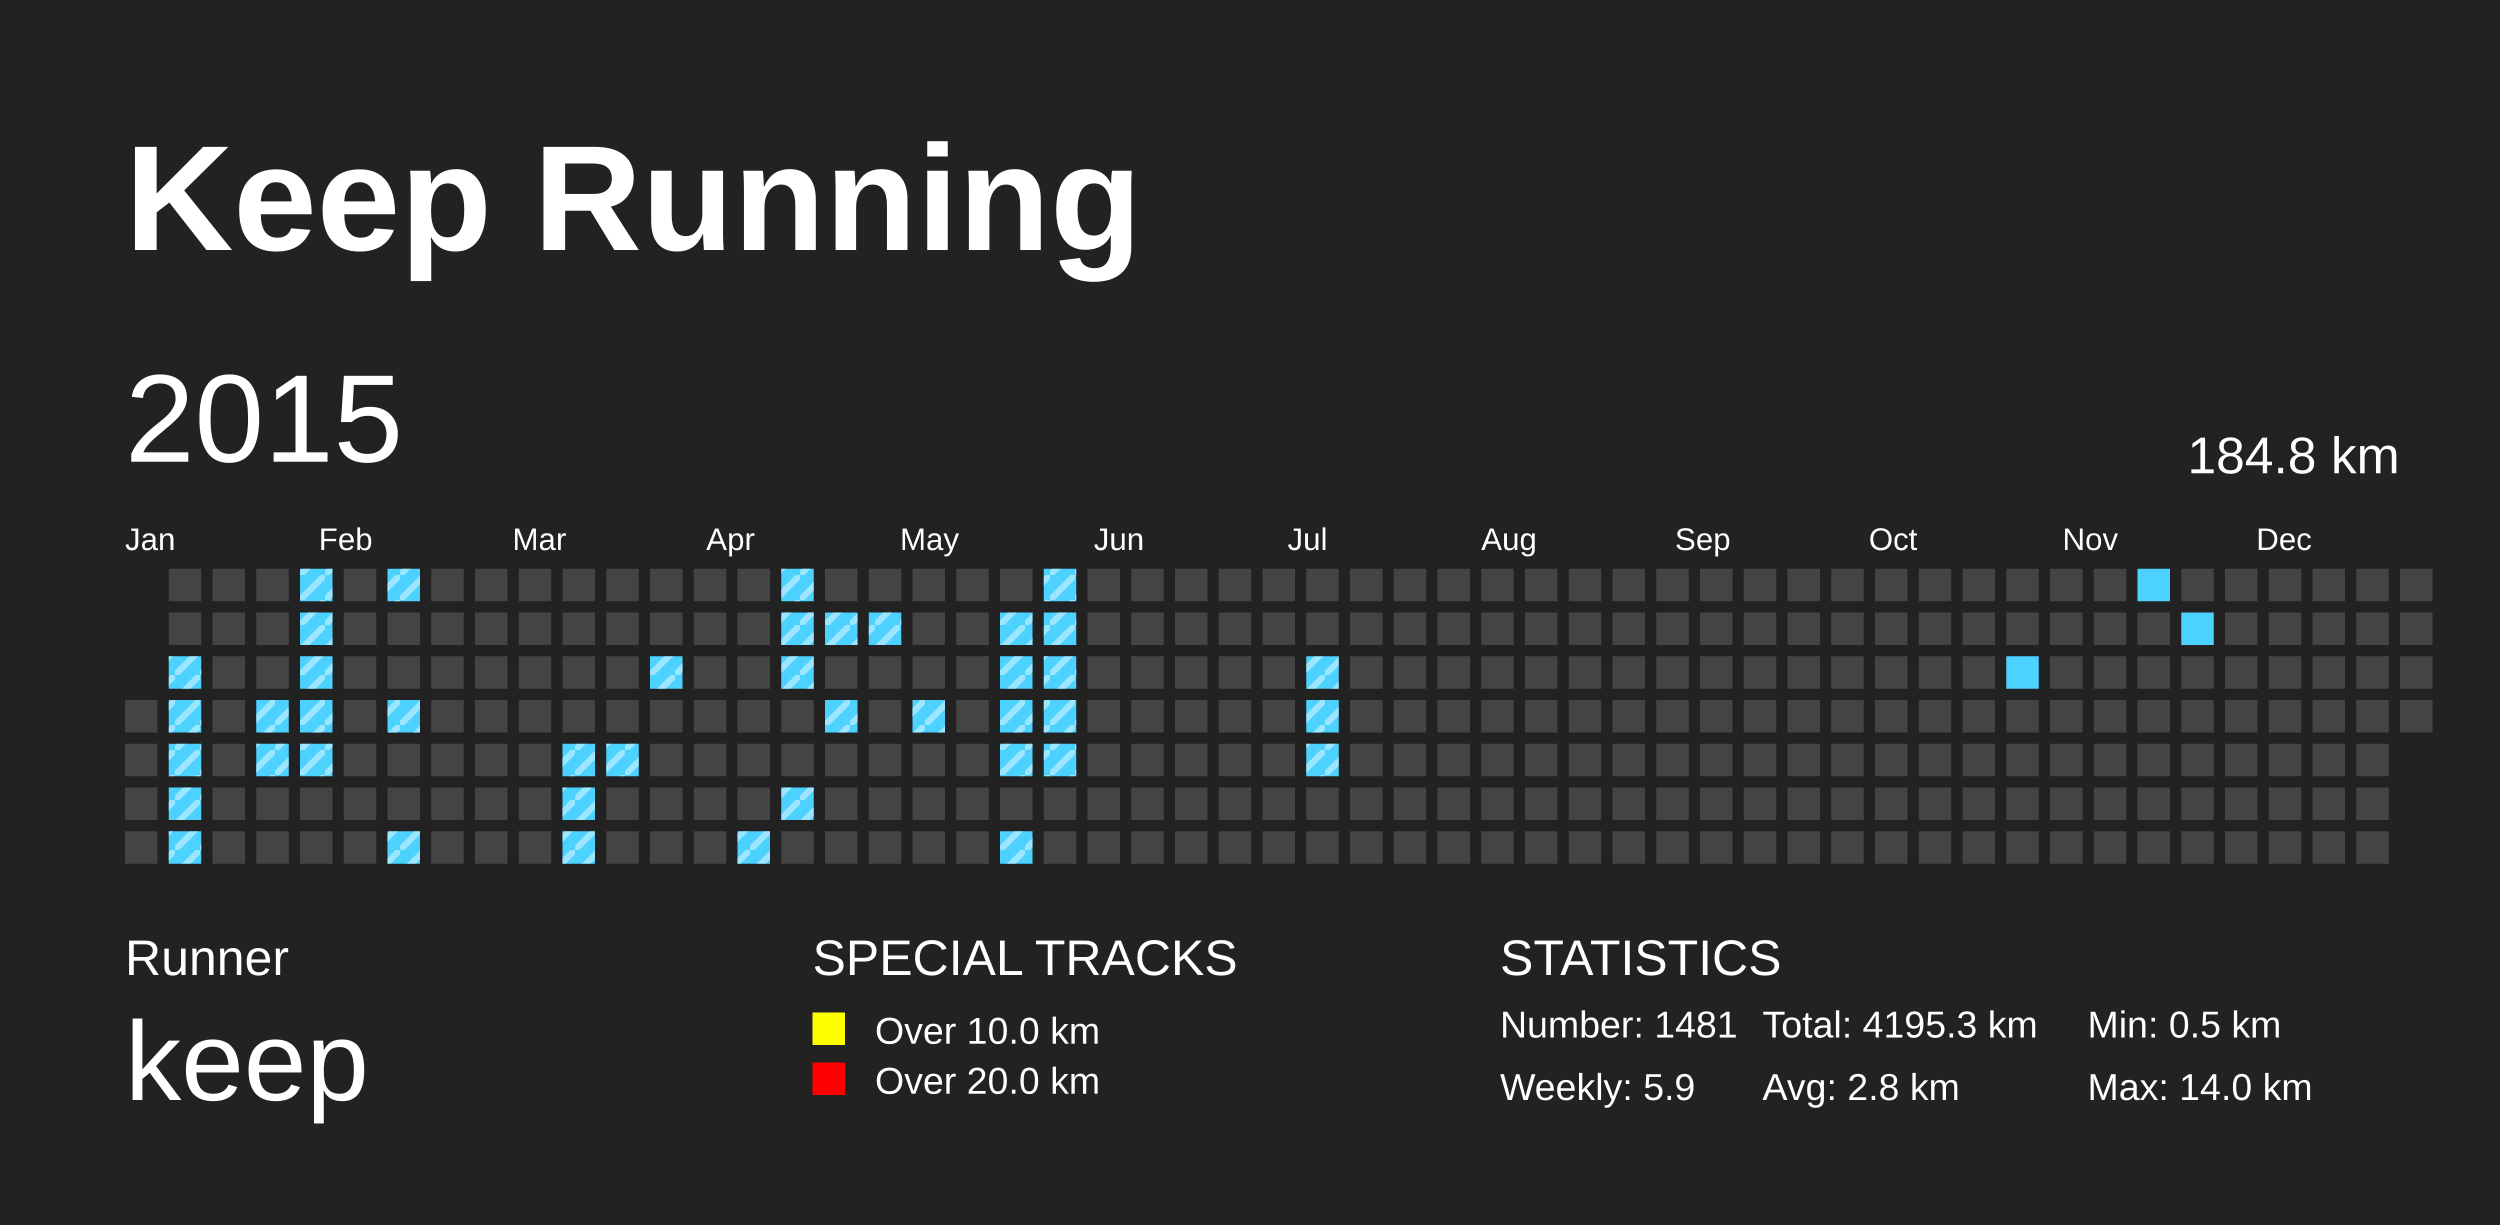
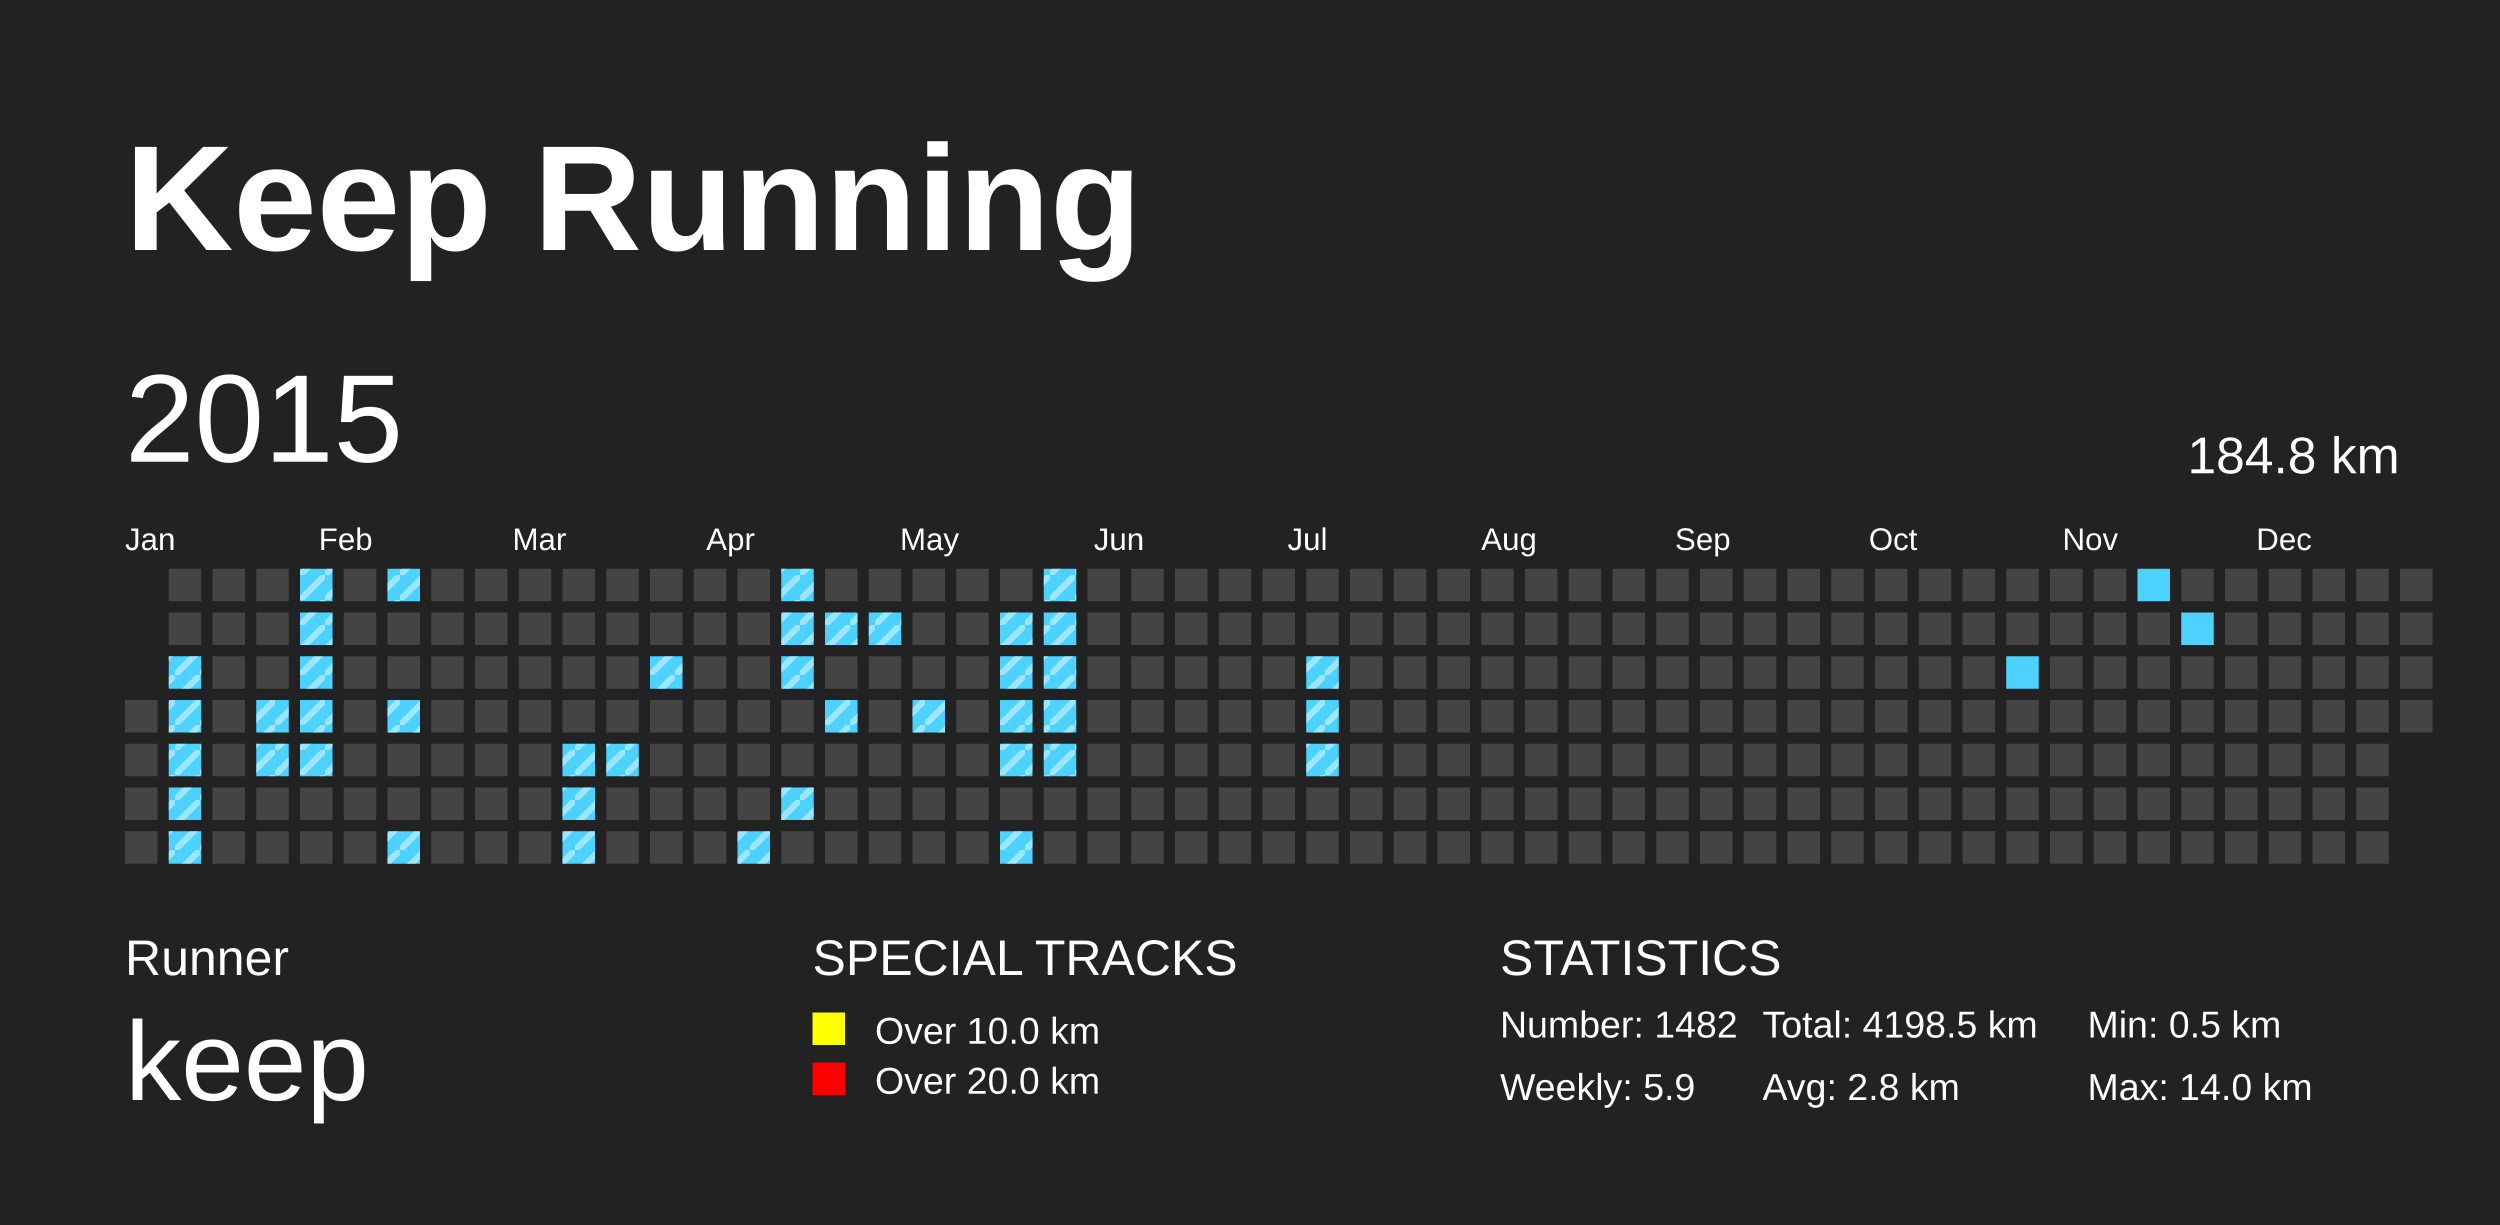
<svg xmlns="http://www.w3.org/2000/svg" baseProfile="full" height="98mm" version="1.1" viewBox="0,0,200,98" width="200mm">
  <defs>
    <pattern height="2" id="indoor-stripe" patternUnits="userSpaceOnUse" width="2">
      <line stroke="white" stroke-opacity="0.45" stroke-width="0.5" x1="0" x2="2" y1="2" y2="0" />
    </pattern>
  </defs>
  <rect fill="#222222" height="98" width="200" x="0" y="0" />
  <text fill="#FFFFFF" style="font-size:12px; font-family:Arial; font-weight:bold;" x="10" y="20">Keep Running</text>
  <text fill="#FFFFFF" style="font-size:4px; font-family:Arial" x="10" y="78">Runner</text>
  <text fill="#FFFFFF" style="font-size:9px; font-family:Arial" x="10" y="88">keep</text>
  <text fill="#FFFFFF" style="font-size:4px; font-family:Arial" x="65" y="78">SPECIAL TRACKS</text>
  <rect fill="yellow" height="2.6" width="2.6" x="65" y="81" />
  <text fill="#FFFFFF" style="font-size:3px; font-family:Arial" x="70" y="83.5">Over 10.0 km</text>
  <rect fill="red" height="2.6" width="2.6" x="65" y="85" />
  <text fill="#FFFFFF" style="font-size:3px; font-family:Arial" x="70" y="87.5">Over 20.0 km</text>
  <text fill="#FFFFFF" style="font-size:4px; font-family:Arial" x="120" y="78">STATISTICS</text>
-   <text fill="#FFFFFF" style="font-size:3px; font-family:Arial" x="120" y="83">Number: 1481</text>
+   <text fill="#FFFFFF" style="font-size:3px; font-family:Arial" x="120" y="83">Number: 1482</text>
  <text fill="#FFFFFF" style="font-size:3px; font-family:Arial" x="120" y="88">Weekly: 5.9</text>
-   <text fill="#FFFFFF" style="font-size:3px; font-family:Arial" x="141" y="83">Total: 4195.3 km</text>
+   <text fill="#FFFFFF" style="font-size:3px; font-family:Arial" x="141" y="83">Total: 4198.5 km</text>
  <text fill="#FFFFFF" style="font-size:3px; font-family:Arial" x="141" y="88">Avg: 2.8 km</text>
  <text fill="#FFFFFF" style="font-size:3px; font-family:Arial" x="167" y="83">Min: 0.5 km</text>
  <text fill="#FFFFFF" style="font-size:3px; font-family:Arial" x="167" y="88">Max: 14.0 km</text>
  <text dominant-baseline="hanging" fill="#FFFFFF" style="font-size:10.0px; font-family:Arial;" x="10" y="30">2015</text>
  <text dominant-baseline="hanging" fill="#FFFFFF" style="font-size:4.125px; font-family:Arial;" x="175" y="35">184.8 km</text>
  <text fill="#FFFFFF" style="font-size:2.5px; font-family:Arial" x="10.0" y="44">Jan</text>
  <text fill="#FFFFFF" style="font-size:2.5px; font-family:Arial" x="25.5" y="44">Feb</text>
  <text fill="#FFFFFF" style="font-size:2.5px; font-family:Arial" x="41.0" y="44">Mar</text>
  <text fill="#FFFFFF" style="font-size:2.5px; font-family:Arial" x="56.5" y="44">Apr</text>
  <text fill="#FFFFFF" style="font-size:2.5px; font-family:Arial" x="72.0" y="44">May</text>
  <text fill="#FFFFFF" style="font-size:2.5px; font-family:Arial" x="87.5" y="44">Jun</text>
  <text fill="#FFFFFF" style="font-size:2.5px; font-family:Arial" x="103.0" y="44">Jul</text>
  <text fill="#FFFFFF" style="font-size:2.5px; font-family:Arial" x="118.5" y="44">Aug</text>
  <text fill="#FFFFFF" style="font-size:2.5px; font-family:Arial" x="134.0" y="44">Sep</text>
  <text fill="#FFFFFF" style="font-size:2.5px; font-family:Arial" x="149.5" y="44">Oct</text>
  <text fill="#FFFFFF" style="font-size:2.5px; font-family:Arial" x="165.0" y="44">Nov</text>
  <text fill="#FFFFFF" style="font-size:2.5px; font-family:Arial" x="180.5" y="44">Dec</text>
  <rect fill="#444444" height="2.6" width="2.6" x="10.0" y="56.0" />
  <rect fill="#444444" height="2.6" width="2.6" x="10.0" y="59.5" />
  <rect fill="#444444" height="2.6" width="2.6" x="10.0" y="63.0" />
  <rect fill="#444444" height="2.6" width="2.6" x="10.0" y="66.5" />
  <rect fill="#444444" height="2.6" width="2.6" x="13.5" y="45.5" />
  <rect fill="#444444" height="2.6" width="2.6" x="13.5" y="49.0" />
  <rect fill="#4DD2FF" height="2.6" width="2.6" x="13.5" y="52.5" />
  <rect fill="url(#indoor-stripe)" height="2.6" style="pointer-events: none;" width="2.6" x="13.5" y="52.5" />
  <rect fill="#4DD2FF" height="2.6" width="2.6" x="13.5" y="56.0" />
  <rect fill="url(#indoor-stripe)" height="2.6" style="pointer-events: none;" width="2.6" x="13.5" y="56.0" />
  <rect fill="#4DD2FF" height="2.6" width="2.6" x="13.5" y="59.5" />
  <rect fill="url(#indoor-stripe)" height="2.6" style="pointer-events: none;" width="2.6" x="13.5" y="59.5" />
  <rect fill="#4DD2FF" height="2.6" width="2.6" x="13.5" y="63.0" />
  <rect fill="url(#indoor-stripe)" height="2.6" style="pointer-events: none;" width="2.6" x="13.5" y="63.0" />
  <rect fill="#4DD2FF" height="2.6" width="2.6" x="13.5" y="66.5" />
  <rect fill="url(#indoor-stripe)" height="2.6" style="pointer-events: none;" width="2.6" x="13.5" y="66.5" />
  <rect fill="#444444" height="2.6" width="2.6" x="17.0" y="45.5" />
  <rect fill="#444444" height="2.6" width="2.6" x="17.0" y="49.0" />
  <rect fill="#444444" height="2.6" width="2.6" x="17.0" y="52.5" />
  <rect fill="#444444" height="2.6" width="2.6" x="17.0" y="56.0" />
  <rect fill="#444444" height="2.6" width="2.6" x="17.0" y="59.5" />
  <rect fill="#444444" height="2.6" width="2.6" x="17.0" y="63.0" />
  <rect fill="#444444" height="2.6" width="2.6" x="17.0" y="66.5" />
  <rect fill="#444444" height="2.6" width="2.6" x="20.5" y="45.5" />
  <rect fill="#444444" height="2.6" width="2.6" x="20.5" y="49.0" />
  <rect fill="#444444" height="2.6" width="2.6" x="20.5" y="52.5" />
  <rect fill="#4DD2FF" height="2.6" width="2.6" x="20.5" y="56.0" />
  <rect fill="url(#indoor-stripe)" height="2.6" style="pointer-events: none;" width="2.6" x="20.5" y="56.0" />
  <rect fill="#4DD2FF" height="2.6" width="2.6" x="20.5" y="59.5" />
  <rect fill="url(#indoor-stripe)" height="2.6" style="pointer-events: none;" width="2.6" x="20.5" y="59.5" />
  <rect fill="#444444" height="2.6" width="2.6" x="20.5" y="63.0" />
  <rect fill="#444444" height="2.6" width="2.6" x="20.5" y="66.5" />
  <rect fill="#4DD2FF" height="2.6" width="2.6" x="24.0" y="45.5" />
  <rect fill="url(#indoor-stripe)" height="2.6" style="pointer-events: none;" width="2.6" x="24.0" y="45.5" />
  <rect fill="#4DD2FF" height="2.6" width="2.6" x="24.0" y="49.0" />
  <rect fill="url(#indoor-stripe)" height="2.6" style="pointer-events: none;" width="2.6" x="24.0" y="49.0" />
  <rect fill="#4DD2FF" height="2.6" width="2.6" x="24.0" y="52.5" />
  <rect fill="url(#indoor-stripe)" height="2.6" style="pointer-events: none;" width="2.6" x="24.0" y="52.5" />
  <rect fill="#4DD2FF" height="2.6" width="2.6" x="24.0" y="56.0" />
  <rect fill="url(#indoor-stripe)" height="2.6" style="pointer-events: none;" width="2.6" x="24.0" y="56.0" />
  <rect fill="#4DD2FF" height="2.6" width="2.6" x="24.0" y="59.5" />
  <rect fill="url(#indoor-stripe)" height="2.6" style="pointer-events: none;" width="2.6" x="24.0" y="59.5" />
  <rect fill="#444444" height="2.6" width="2.6" x="24.0" y="63.0" />
  <rect fill="#444444" height="2.6" width="2.6" x="24.0" y="66.5" />
  <rect fill="#444444" height="2.6" width="2.6" x="27.5" y="45.5" />
  <rect fill="#444444" height="2.6" width="2.6" x="27.5" y="49.0" />
  <rect fill="#444444" height="2.6" width="2.6" x="27.5" y="52.5" />
  <rect fill="#444444" height="2.6" width="2.6" x="27.5" y="56.0" />
  <rect fill="#444444" height="2.6" width="2.6" x="27.5" y="59.5" />
  <rect fill="#444444" height="2.6" width="2.6" x="27.5" y="63.0" />
  <rect fill="#444444" height="2.6" width="2.6" x="27.5" y="66.5" />
  <rect fill="#4DD2FF" height="2.6" width="2.6" x="31.0" y="45.5" />
  <rect fill="url(#indoor-stripe)" height="2.6" style="pointer-events: none;" width="2.6" x="31.0" y="45.5" />
  <rect fill="#444444" height="2.6" width="2.6" x="31.0" y="49.0" />
  <rect fill="#444444" height="2.6" width="2.6" x="31.0" y="52.5" />
  <rect fill="#4DD2FF" height="2.6" width="2.6" x="31.0" y="56.0" />
  <rect fill="url(#indoor-stripe)" height="2.6" style="pointer-events: none;" width="2.6" x="31.0" y="56.0" />
  <rect fill="#444444" height="2.6" width="2.6" x="31.0" y="59.5" />
  <rect fill="#444444" height="2.6" width="2.6" x="31.0" y="63.0" />
  <rect fill="#4DD2FF" height="2.6" width="2.6" x="31.0" y="66.5" />
  <rect fill="url(#indoor-stripe)" height="2.6" style="pointer-events: none;" width="2.6" x="31.0" y="66.5" />
  <rect fill="#444444" height="2.6" width="2.6" x="34.5" y="45.5" />
  <rect fill="#444444" height="2.6" width="2.6" x="34.5" y="49.0" />
  <rect fill="#444444" height="2.6" width="2.6" x="34.5" y="52.5" />
  <rect fill="#444444" height="2.6" width="2.6" x="34.5" y="56.0" />
  <rect fill="#444444" height="2.6" width="2.6" x="34.5" y="59.5" />
  <rect fill="#444444" height="2.6" width="2.6" x="34.5" y="63.0" />
  <rect fill="#444444" height="2.6" width="2.6" x="34.5" y="66.5" />
  <rect fill="#444444" height="2.6" width="2.6" x="38.0" y="45.5" />
  <rect fill="#444444" height="2.6" width="2.6" x="38.0" y="49.0" />
  <rect fill="#444444" height="2.6" width="2.6" x="38.0" y="52.5" />
  <rect fill="#444444" height="2.6" width="2.6" x="38.0" y="56.0" />
  <rect fill="#444444" height="2.6" width="2.6" x="38.0" y="59.5" />
  <rect fill="#444444" height="2.6" width="2.6" x="38.0" y="63.0" />
  <rect fill="#444444" height="2.6" width="2.6" x="38.0" y="66.5" />
  <rect fill="#444444" height="2.6" width="2.6" x="41.5" y="45.5" />
  <rect fill="#444444" height="2.6" width="2.6" x="41.5" y="49.0" />
  <rect fill="#444444" height="2.6" width="2.6" x="41.5" y="52.5" />
  <rect fill="#444444" height="2.6" width="2.6" x="41.5" y="56.0" />
  <rect fill="#444444" height="2.6" width="2.6" x="41.5" y="59.5" />
  <rect fill="#444444" height="2.6" width="2.6" x="41.5" y="63.0" />
  <rect fill="#444444" height="2.6" width="2.6" x="41.5" y="66.5" />
  <rect fill="#444444" height="2.6" width="2.6" x="45.0" y="45.5" />
  <rect fill="#444444" height="2.6" width="2.6" x="45.0" y="49.0" />
  <rect fill="#444444" height="2.6" width="2.6" x="45.0" y="52.5" />
  <rect fill="#444444" height="2.6" width="2.6" x="45.0" y="56.0" />
  <rect fill="#4DD2FF" height="2.6" width="2.6" x="45.0" y="59.5" />
  <rect fill="url(#indoor-stripe)" height="2.6" style="pointer-events: none;" width="2.6" x="45.0" y="59.5" />
  <rect fill="#4DD2FF" height="2.6" width="2.6" x="45.0" y="63.0" />
  <rect fill="url(#indoor-stripe)" height="2.6" style="pointer-events: none;" width="2.6" x="45.0" y="63.0" />
  <rect fill="#4DD2FF" height="2.6" width="2.6" x="45.0" y="66.5" />
  <rect fill="url(#indoor-stripe)" height="2.6" style="pointer-events: none;" width="2.6" x="45.0" y="66.5" />
  <rect fill="#444444" height="2.6" width="2.6" x="48.5" y="45.5" />
  <rect fill="#444444" height="2.6" width="2.6" x="48.5" y="49.0" />
  <rect fill="#444444" height="2.6" width="2.6" x="48.5" y="52.5" />
  <rect fill="#444444" height="2.6" width="2.6" x="48.5" y="56.0" />
  <rect fill="#4DD2FF" height="2.6" width="2.6" x="48.5" y="59.5" />
  <rect fill="url(#indoor-stripe)" height="2.6" style="pointer-events: none;" width="2.6" x="48.5" y="59.5" />
  <rect fill="#444444" height="2.6" width="2.6" x="48.5" y="63.0" />
  <rect fill="#444444" height="2.6" width="2.6" x="48.5" y="66.5" />
  <rect fill="#444444" height="2.6" width="2.6" x="52.0" y="45.5" />
  <rect fill="#444444" height="2.6" width="2.6" x="52.0" y="49.0" />
  <rect fill="#4DD2FF" height="2.6" width="2.6" x="52.0" y="52.5" />
  <rect fill="url(#indoor-stripe)" height="2.6" style="pointer-events: none;" width="2.6" x="52.0" y="52.5" />
  <rect fill="#444444" height="2.6" width="2.6" x="52.0" y="56.0" />
  <rect fill="#444444" height="2.6" width="2.6" x="52.0" y="59.5" />
  <rect fill="#444444" height="2.6" width="2.6" x="52.0" y="63.0" />
  <rect fill="#444444" height="2.6" width="2.6" x="52.0" y="66.5" />
  <rect fill="#444444" height="2.6" width="2.6" x="55.5" y="45.5" />
  <rect fill="#444444" height="2.6" width="2.6" x="55.5" y="49.0" />
  <rect fill="#444444" height="2.6" width="2.6" x="55.5" y="52.5" />
  <rect fill="#444444" height="2.6" width="2.6" x="55.5" y="56.0" />
  <rect fill="#444444" height="2.6" width="2.6" x="55.5" y="59.5" />
  <rect fill="#444444" height="2.6" width="2.6" x="55.5" y="63.0" />
  <rect fill="#444444" height="2.6" width="2.6" x="55.5" y="66.5" />
  <rect fill="#444444" height="2.6" width="2.6" x="59.0" y="45.5" />
  <rect fill="#444444" height="2.6" width="2.6" x="59.0" y="49.0" />
  <rect fill="#444444" height="2.6" width="2.6" x="59.0" y="52.5" />
  <rect fill="#444444" height="2.6" width="2.6" x="59.0" y="56.0" />
  <rect fill="#444444" height="2.6" width="2.6" x="59.0" y="59.5" />
  <rect fill="#444444" height="2.6" width="2.6" x="59.0" y="63.0" />
  <rect fill="#4DD2FF" height="2.6" width="2.6" x="59.0" y="66.5" />
  <rect fill="url(#indoor-stripe)" height="2.6" style="pointer-events: none;" width="2.6" x="59.0" y="66.5" />
  <rect fill="#4DD2FF" height="2.6" width="2.6" x="62.5" y="45.5" />
  <rect fill="url(#indoor-stripe)" height="2.6" style="pointer-events: none;" width="2.6" x="62.5" y="45.5" />
  <rect fill="#4DD2FF" height="2.6" width="2.6" x="62.5" y="49.0" />
  <rect fill="url(#indoor-stripe)" height="2.6" style="pointer-events: none;" width="2.6" x="62.5" y="49.0" />
  <rect fill="#4DD2FF" height="2.6" width="2.6" x="62.5" y="52.5" />
  <rect fill="url(#indoor-stripe)" height="2.6" style="pointer-events: none;" width="2.6" x="62.5" y="52.5" />
  <rect fill="#444444" height="2.6" width="2.6" x="62.5" y="56.0" />
  <rect fill="#444444" height="2.6" width="2.6" x="62.5" y="59.5" />
  <rect fill="#4DD2FF" height="2.6" width="2.6" x="62.5" y="63.0" />
  <rect fill="url(#indoor-stripe)" height="2.6" style="pointer-events: none;" width="2.6" x="62.5" y="63.0" />
  <rect fill="#444444" height="2.6" width="2.6" x="62.5" y="66.5" />
  <rect fill="#444444" height="2.6" width="2.6" x="66.0" y="45.5" />
  <rect fill="#4DD2FF" height="2.6" width="2.6" x="66.0" y="49.0" />
  <rect fill="url(#indoor-stripe)" height="2.6" style="pointer-events: none;" width="2.6" x="66.0" y="49.0" />
  <rect fill="#444444" height="2.6" width="2.6" x="66.0" y="52.5" />
  <rect fill="#4DD2FF" height="2.6" width="2.6" x="66.0" y="56.0" />
  <rect fill="url(#indoor-stripe)" height="2.6" style="pointer-events: none;" width="2.6" x="66.0" y="56.0" />
  <rect fill="#444444" height="2.6" width="2.6" x="66.0" y="59.5" />
  <rect fill="#444444" height="2.6" width="2.6" x="66.0" y="63.0" />
  <rect fill="#444444" height="2.6" width="2.6" x="66.0" y="66.5" />
  <rect fill="#444444" height="2.6" width="2.6" x="69.5" y="45.5" />
  <rect fill="#4DD2FF" height="2.6" width="2.6" x="69.5" y="49.0" />
  <rect fill="url(#indoor-stripe)" height="2.6" style="pointer-events: none;" width="2.6" x="69.5" y="49.0" />
  <rect fill="#444444" height="2.6" width="2.6" x="69.5" y="52.5" />
  <rect fill="#444444" height="2.6" width="2.6" x="69.5" y="56.0" />
  <rect fill="#444444" height="2.6" width="2.6" x="69.5" y="59.5" />
  <rect fill="#444444" height="2.6" width="2.6" x="69.5" y="63.0" />
  <rect fill="#444444" height="2.6" width="2.6" x="69.5" y="66.5" />
  <rect fill="#444444" height="2.6" width="2.6" x="73.0" y="45.5" />
  <rect fill="#444444" height="2.6" width="2.6" x="73.0" y="49.0" />
  <rect fill="#444444" height="2.6" width="2.6" x="73.0" y="52.5" />
  <rect fill="#4DD2FF" height="2.6" width="2.6" x="73.0" y="56.0" />
  <rect fill="url(#indoor-stripe)" height="2.6" style="pointer-events: none;" width="2.6" x="73.0" y="56.0" />
  <rect fill="#444444" height="2.6" width="2.6" x="73.0" y="59.5" />
  <rect fill="#444444" height="2.6" width="2.6" x="73.0" y="63.0" />
  <rect fill="#444444" height="2.6" width="2.6" x="73.0" y="66.5" />
  <rect fill="#444444" height="2.6" width="2.6" x="76.5" y="45.5" />
  <rect fill="#444444" height="2.6" width="2.6" x="76.5" y="49.0" />
  <rect fill="#444444" height="2.6" width="2.6" x="76.5" y="52.5" />
  <rect fill="#444444" height="2.6" width="2.6" x="76.5" y="56.0" />
  <rect fill="#444444" height="2.6" width="2.6" x="76.5" y="59.5" />
  <rect fill="#444444" height="2.6" width="2.6" x="76.5" y="63.0" />
  <rect fill="#444444" height="2.6" width="2.6" x="76.5" y="66.5" />
  <rect fill="#444444" height="2.6" width="2.6" x="80.0" y="45.5" />
  <rect fill="#4DD2FF" height="2.6" width="2.6" x="80.0" y="49.0" />
  <rect fill="url(#indoor-stripe)" height="2.6" style="pointer-events: none;" width="2.6" x="80.0" y="49.0" />
  <rect fill="#4DD2FF" height="2.6" width="2.6" x="80.0" y="52.5" />
  <rect fill="url(#indoor-stripe)" height="2.6" style="pointer-events: none;" width="2.6" x="80.0" y="52.5" />
  <rect fill="#4DD2FF" height="2.6" width="2.6" x="80.0" y="56.0" />
  <rect fill="url(#indoor-stripe)" height="2.6" style="pointer-events: none;" width="2.6" x="80.0" y="56.0" />
  <rect fill="#4DD2FF" height="2.6" width="2.6" x="80.0" y="59.5" />
  <rect fill="url(#indoor-stripe)" height="2.6" style="pointer-events: none;" width="2.6" x="80.0" y="59.5" />
  <rect fill="#444444" height="2.6" width="2.6" x="80.0" y="63.0" />
  <rect fill="#4DD2FF" height="2.6" width="2.6" x="80.0" y="66.5" />
  <rect fill="url(#indoor-stripe)" height="2.6" style="pointer-events: none;" width="2.6" x="80.0" y="66.5" />
  <rect fill="#4DD2FF" height="2.6" width="2.6" x="83.5" y="45.5" />
  <rect fill="url(#indoor-stripe)" height="2.6" style="pointer-events: none;" width="2.6" x="83.5" y="45.5" />
  <rect fill="#4DD2FF" height="2.6" width="2.6" x="83.5" y="49.0" />
  <rect fill="url(#indoor-stripe)" height="2.6" style="pointer-events: none;" width="2.6" x="83.5" y="49.0" />
  <rect fill="#4DD2FF" height="2.6" width="2.6" x="83.5" y="52.5" />
  <rect fill="url(#indoor-stripe)" height="2.6" style="pointer-events: none;" width="2.6" x="83.5" y="52.5" />
  <rect fill="#4DD2FF" height="2.6" width="2.6" x="83.5" y="56.0" />
  <rect fill="url(#indoor-stripe)" height="2.6" style="pointer-events: none;" width="2.6" x="83.5" y="56.0" />
  <rect fill="#4DD2FF" height="2.6" width="2.6" x="83.5" y="59.5" />
  <rect fill="url(#indoor-stripe)" height="2.6" style="pointer-events: none;" width="2.6" x="83.5" y="59.5" />
  <rect fill="#444444" height="2.6" width="2.6" x="83.5" y="63.0" />
  <rect fill="#444444" height="2.6" width="2.6" x="83.5" y="66.5" />
  <rect fill="#444444" height="2.6" width="2.6" x="87.0" y="45.5" />
  <rect fill="#444444" height="2.6" width="2.6" x="87.0" y="49.0" />
  <rect fill="#444444" height="2.6" width="2.6" x="87.0" y="52.5" />
  <rect fill="#444444" height="2.6" width="2.6" x="87.0" y="56.0" />
  <rect fill="#444444" height="2.6" width="2.6" x="87.0" y="59.5" />
  <rect fill="#444444" height="2.6" width="2.6" x="87.0" y="63.0" />
  <rect fill="#444444" height="2.6" width="2.6" x="87.0" y="66.5" />
  <rect fill="#444444" height="2.6" width="2.6" x="90.5" y="45.5" />
  <rect fill="#444444" height="2.6" width="2.6" x="90.5" y="49.0" />
  <rect fill="#444444" height="2.6" width="2.6" x="90.5" y="52.5" />
  <rect fill="#444444" height="2.6" width="2.6" x="90.5" y="56.0" />
  <rect fill="#444444" height="2.6" width="2.6" x="90.5" y="59.5" />
  <rect fill="#444444" height="2.6" width="2.6" x="90.5" y="63.0" />
  <rect fill="#444444" height="2.6" width="2.6" x="90.5" y="66.5" />
  <rect fill="#444444" height="2.6" width="2.6" x="94.0" y="45.5" />
  <rect fill="#444444" height="2.6" width="2.6" x="94.0" y="49.0" />
  <rect fill="#444444" height="2.6" width="2.6" x="94.0" y="52.5" />
  <rect fill="#444444" height="2.6" width="2.6" x="94.0" y="56.0" />
  <rect fill="#444444" height="2.6" width="2.6" x="94.0" y="59.5" />
  <rect fill="#444444" height="2.6" width="2.6" x="94.0" y="63.0" />
  <rect fill="#444444" height="2.6" width="2.6" x="94.0" y="66.5" />
  <rect fill="#444444" height="2.6" width="2.6" x="97.5" y="45.5" />
  <rect fill="#444444" height="2.6" width="2.6" x="97.5" y="49.0" />
  <rect fill="#444444" height="2.6" width="2.6" x="97.5" y="52.5" />
  <rect fill="#444444" height="2.6" width="2.6" x="97.5" y="56.0" />
  <rect fill="#444444" height="2.6" width="2.6" x="97.5" y="59.5" />
  <rect fill="#444444" height="2.6" width="2.6" x="97.5" y="63.0" />
  <rect fill="#444444" height="2.6" width="2.6" x="97.5" y="66.5" />
  <rect fill="#444444" height="2.6" width="2.6" x="101.0" y="45.5" />
  <rect fill="#444444" height="2.6" width="2.6" x="101.0" y="49.0" />
  <rect fill="#444444" height="2.6" width="2.6" x="101.0" y="52.5" />
  <rect fill="#444444" height="2.6" width="2.6" x="101.0" y="56.0" />
  <rect fill="#444444" height="2.6" width="2.6" x="101.0" y="59.5" />
  <rect fill="#444444" height="2.6" width="2.6" x="101.0" y="63.0" />
  <rect fill="#444444" height="2.6" width="2.6" x="101.0" y="66.5" />
  <rect fill="#444444" height="2.6" width="2.6" x="104.5" y="45.5" />
  <rect fill="#444444" height="2.6" width="2.6" x="104.5" y="49.0" />
  <rect fill="#4DD2FF" height="2.6" width="2.6" x="104.5" y="52.5" />
  <rect fill="url(#indoor-stripe)" height="2.6" style="pointer-events: none;" width="2.6" x="104.5" y="52.5" />
  <rect fill="#4DD2FF" height="2.6" width="2.6" x="104.5" y="56.0" />
  <rect fill="url(#indoor-stripe)" height="2.6" style="pointer-events: none;" width="2.6" x="104.5" y="56.0" />
  <rect fill="#4DD2FF" height="2.6" width="2.6" x="104.5" y="59.5" />
  <rect fill="url(#indoor-stripe)" height="2.6" style="pointer-events: none;" width="2.6" x="104.5" y="59.5" />
  <rect fill="#444444" height="2.6" width="2.6" x="104.5" y="63.0" />
  <rect fill="#444444" height="2.6" width="2.6" x="104.5" y="66.5" />
  <rect fill="#444444" height="2.6" width="2.6" x="108.0" y="45.5" />
  <rect fill="#444444" height="2.6" width="2.6" x="108.0" y="49.0" />
  <rect fill="#444444" height="2.6" width="2.6" x="108.0" y="52.5" />
  <rect fill="#444444" height="2.6" width="2.6" x="108.0" y="56.0" />
  <rect fill="#444444" height="2.6" width="2.6" x="108.0" y="59.5" />
  <rect fill="#444444" height="2.6" width="2.6" x="108.0" y="63.0" />
  <rect fill="#444444" height="2.6" width="2.6" x="108.0" y="66.5" />
  <rect fill="#444444" height="2.6" width="2.6" x="111.5" y="45.5" />
  <rect fill="#444444" height="2.6" width="2.6" x="111.5" y="49.0" />
  <rect fill="#444444" height="2.6" width="2.6" x="111.5" y="52.5" />
  <rect fill="#444444" height="2.6" width="2.6" x="111.5" y="56.0" />
  <rect fill="#444444" height="2.6" width="2.6" x="111.5" y="59.5" />
  <rect fill="#444444" height="2.6" width="2.6" x="111.5" y="63.0" />
  <rect fill="#444444" height="2.6" width="2.6" x="111.5" y="66.5" />
  <rect fill="#444444" height="2.6" width="2.6" x="115.0" y="45.5" />
  <rect fill="#444444" height="2.6" width="2.6" x="115.0" y="49.0" />
  <rect fill="#444444" height="2.6" width="2.6" x="115.0" y="52.5" />
  <rect fill="#444444" height="2.6" width="2.6" x="115.0" y="56.0" />
  <rect fill="#444444" height="2.6" width="2.6" x="115.0" y="59.5" />
  <rect fill="#444444" height="2.6" width="2.6" x="115.0" y="63.0" />
  <rect fill="#444444" height="2.6" width="2.6" x="115.0" y="66.5" />
  <rect fill="#444444" height="2.6" width="2.6" x="118.5" y="45.5" />
  <rect fill="#444444" height="2.6" width="2.6" x="118.5" y="49.0" />
  <rect fill="#444444" height="2.6" width="2.6" x="118.5" y="52.5" />
  <rect fill="#444444" height="2.6" width="2.6" x="118.5" y="56.0" />
  <rect fill="#444444" height="2.6" width="2.6" x="118.5" y="59.5" />
  <rect fill="#444444" height="2.6" width="2.6" x="118.5" y="63.0" />
  <rect fill="#444444" height="2.6" width="2.6" x="118.5" y="66.5" />
  <rect fill="#444444" height="2.6" width="2.6" x="122.0" y="45.5" />
  <rect fill="#444444" height="2.6" width="2.6" x="122.0" y="49.0" />
  <rect fill="#444444" height="2.6" width="2.6" x="122.0" y="52.5" />
  <rect fill="#444444" height="2.6" width="2.6" x="122.0" y="56.0" />
  <rect fill="#444444" height="2.6" width="2.6" x="122.0" y="59.5" />
  <rect fill="#444444" height="2.6" width="2.6" x="122.0" y="63.0" />
  <rect fill="#444444" height="2.6" width="2.6" x="122.0" y="66.5" />
  <rect fill="#444444" height="2.6" width="2.6" x="125.5" y="45.5" />
  <rect fill="#444444" height="2.6" width="2.6" x="125.5" y="49.0" />
  <rect fill="#444444" height="2.6" width="2.6" x="125.5" y="52.5" />
  <rect fill="#444444" height="2.6" width="2.6" x="125.5" y="56.0" />
  <rect fill="#444444" height="2.6" width="2.6" x="125.5" y="59.5" />
  <rect fill="#444444" height="2.6" width="2.6" x="125.5" y="63.0" />
  <rect fill="#444444" height="2.6" width="2.6" x="125.5" y="66.5" />
  <rect fill="#444444" height="2.6" width="2.6" x="129.0" y="45.5" />
  <rect fill="#444444" height="2.6" width="2.6" x="129.0" y="49.0" />
  <rect fill="#444444" height="2.6" width="2.6" x="129.0" y="52.5" />
  <rect fill="#444444" height="2.6" width="2.6" x="129.0" y="56.0" />
  <rect fill="#444444" height="2.6" width="2.6" x="129.0" y="59.5" />
  <rect fill="#444444" height="2.6" width="2.6" x="129.0" y="63.0" />
  <rect fill="#444444" height="2.6" width="2.6" x="129.0" y="66.5" />
  <rect fill="#444444" height="2.6" width="2.6" x="132.5" y="45.5" />
  <rect fill="#444444" height="2.6" width="2.6" x="132.5" y="49.0" />
  <rect fill="#444444" height="2.6" width="2.6" x="132.5" y="52.5" />
  <rect fill="#444444" height="2.6" width="2.6" x="132.5" y="56.0" />
  <rect fill="#444444" height="2.6" width="2.6" x="132.5" y="59.5" />
  <rect fill="#444444" height="2.6" width="2.6" x="132.5" y="63.0" />
  <rect fill="#444444" height="2.6" width="2.6" x="132.5" y="66.5" />
  <rect fill="#444444" height="2.6" width="2.6" x="136.0" y="45.5" />
  <rect fill="#444444" height="2.6" width="2.6" x="136.0" y="49.0" />
  <rect fill="#444444" height="2.6" width="2.6" x="136.0" y="52.5" />
  <rect fill="#444444" height="2.6" width="2.6" x="136.0" y="56.0" />
  <rect fill="#444444" height="2.6" width="2.6" x="136.0" y="59.5" />
  <rect fill="#444444" height="2.6" width="2.6" x="136.0" y="63.0" />
  <rect fill="#444444" height="2.6" width="2.6" x="136.0" y="66.5" />
  <rect fill="#444444" height="2.6" width="2.6" x="139.5" y="45.5" />
  <rect fill="#444444" height="2.6" width="2.6" x="139.5" y="49.0" />
  <rect fill="#444444" height="2.6" width="2.6" x="139.5" y="52.5" />
  <rect fill="#444444" height="2.6" width="2.6" x="139.5" y="56.0" />
  <rect fill="#444444" height="2.6" width="2.6" x="139.5" y="59.5" />
  <rect fill="#444444" height="2.6" width="2.6" x="139.5" y="63.0" />
  <rect fill="#444444" height="2.6" width="2.6" x="139.5" y="66.5" />
  <rect fill="#444444" height="2.6" width="2.6" x="143.0" y="45.5" />
  <rect fill="#444444" height="2.6" width="2.6" x="143.0" y="49.0" />
  <rect fill="#444444" height="2.6" width="2.6" x="143.0" y="52.5" />
  <rect fill="#444444" height="2.6" width="2.6" x="143.0" y="56.0" />
  <rect fill="#444444" height="2.6" width="2.6" x="143.0" y="59.5" />
  <rect fill="#444444" height="2.6" width="2.6" x="143.0" y="63.0" />
  <rect fill="#444444" height="2.6" width="2.6" x="143.0" y="66.5" />
  <rect fill="#444444" height="2.6" width="2.6" x="146.5" y="45.5" />
  <rect fill="#444444" height="2.6" width="2.6" x="146.5" y="49.0" />
  <rect fill="#444444" height="2.6" width="2.6" x="146.5" y="52.5" />
  <rect fill="#444444" height="2.6" width="2.6" x="146.5" y="56.0" />
  <rect fill="#444444" height="2.6" width="2.6" x="146.5" y="59.5" />
  <rect fill="#444444" height="2.6" width="2.6" x="146.5" y="63.0" />
  <rect fill="#444444" height="2.6" width="2.6" x="146.5" y="66.5" />
  <rect fill="#444444" height="2.6" width="2.6" x="150.0" y="45.5" />
  <rect fill="#444444" height="2.6" width="2.6" x="150.0" y="49.0" />
  <rect fill="#444444" height="2.6" width="2.6" x="150.0" y="52.5" />
  <rect fill="#444444" height="2.6" width="2.6" x="150.0" y="56.0" />
  <rect fill="#444444" height="2.6" width="2.6" x="150.0" y="59.5" />
  <rect fill="#444444" height="2.6" width="2.6" x="150.0" y="63.0" />
  <rect fill="#444444" height="2.6" width="2.6" x="150.0" y="66.5" />
  <rect fill="#444444" height="2.6" width="2.6" x="153.5" y="45.5" />
  <rect fill="#444444" height="2.6" width="2.6" x="153.5" y="49.0" />
  <rect fill="#444444" height="2.6" width="2.6" x="153.5" y="52.5" />
  <rect fill="#444444" height="2.6" width="2.6" x="153.5" y="56.0" />
  <rect fill="#444444" height="2.6" width="2.6" x="153.5" y="59.5" />
  <rect fill="#444444" height="2.6" width="2.6" x="153.5" y="63.0" />
  <rect fill="#444444" height="2.6" width="2.6" x="153.5" y="66.5" />
  <rect fill="#444444" height="2.6" width="2.6" x="157.0" y="45.5" />
  <rect fill="#444444" height="2.6" width="2.6" x="157.0" y="49.0" />
  <rect fill="#444444" height="2.6" width="2.6" x="157.0" y="52.5" />
  <rect fill="#444444" height="2.6" width="2.6" x="157.0" y="56.0" />
  <rect fill="#444444" height="2.6" width="2.6" x="157.0" y="59.5" />
  <rect fill="#444444" height="2.6" width="2.6" x="157.0" y="63.0" />
  <rect fill="#444444" height="2.6" width="2.6" x="157.0" y="66.5" />
  <rect fill="#444444" height="2.6" width="2.6" x="160.5" y="45.5" />
  <rect fill="#444444" height="2.6" width="2.6" x="160.5" y="49.0" />
  <rect fill="#4DD2FF" height="2.6" width="2.6" x="160.5" y="52.5" />
  <rect fill="#444444" height="2.6" width="2.6" x="160.5" y="56.0" />
  <rect fill="#444444" height="2.6" width="2.6" x="160.5" y="59.5" />
  <rect fill="#444444" height="2.6" width="2.6" x="160.5" y="63.0" />
  <rect fill="#444444" height="2.6" width="2.6" x="160.5" y="66.5" />
  <rect fill="#444444" height="2.6" width="2.6" x="164.0" y="45.5" />
  <rect fill="#444444" height="2.6" width="2.6" x="164.0" y="49.0" />
  <rect fill="#444444" height="2.6" width="2.6" x="164.0" y="52.5" />
  <rect fill="#444444" height="2.6" width="2.6" x="164.0" y="56.0" />
  <rect fill="#444444" height="2.6" width="2.6" x="164.0" y="59.5" />
  <rect fill="#444444" height="2.6" width="2.6" x="164.0" y="63.0" />
  <rect fill="#444444" height="2.6" width="2.6" x="164.0" y="66.5" />
  <rect fill="#444444" height="2.6" width="2.6" x="167.5" y="45.5" />
  <rect fill="#444444" height="2.6" width="2.6" x="167.5" y="49.0" />
  <rect fill="#444444" height="2.6" width="2.6" x="167.5" y="52.5" />
  <rect fill="#444444" height="2.6" width="2.6" x="167.5" y="56.0" />
  <rect fill="#444444" height="2.6" width="2.6" x="167.5" y="59.5" />
  <rect fill="#444444" height="2.6" width="2.6" x="167.5" y="63.0" />
  <rect fill="#444444" height="2.6" width="2.6" x="167.5" y="66.5" />
  <rect fill="#4DD2FF" height="2.6" width="2.6" x="171.0" y="45.5" />
  <rect fill="#444444" height="2.6" width="2.6" x="171.0" y="49.0" />
  <rect fill="#444444" height="2.6" width="2.6" x="171.0" y="52.5" />
  <rect fill="#444444" height="2.6" width="2.6" x="171.0" y="56.0" />
  <rect fill="#444444" height="2.6" width="2.6" x="171.0" y="59.5" />
  <rect fill="#444444" height="2.6" width="2.6" x="171.0" y="63.0" />
  <rect fill="#444444" height="2.6" width="2.6" x="171.0" y="66.5" />
  <rect fill="#444444" height="2.6" width="2.6" x="174.5" y="45.5" />
  <rect fill="#4DD2FF" height="2.6" width="2.6" x="174.5" y="49.0" />
  <rect fill="#444444" height="2.6" width="2.6" x="174.5" y="52.5" />
  <rect fill="#444444" height="2.6" width="2.6" x="174.5" y="56.0" />
  <rect fill="#444444" height="2.6" width="2.6" x="174.5" y="59.5" />
  <rect fill="#444444" height="2.6" width="2.6" x="174.5" y="63.0" />
  <rect fill="#444444" height="2.6" width="2.6" x="174.5" y="66.5" />
  <rect fill="#444444" height="2.6" width="2.6" x="178.0" y="45.5" />
  <rect fill="#444444" height="2.6" width="2.6" x="178.0" y="49.0" />
  <rect fill="#444444" height="2.6" width="2.6" x="178.0" y="52.5" />
  <rect fill="#444444" height="2.6" width="2.6" x="178.0" y="56.0" />
  <rect fill="#444444" height="2.6" width="2.6" x="178.0" y="59.5" />
  <rect fill="#444444" height="2.6" width="2.6" x="178.0" y="63.0" />
  <rect fill="#444444" height="2.6" width="2.6" x="178.0" y="66.5" />
  <rect fill="#444444" height="2.6" width="2.6" x="181.5" y="45.5" />
  <rect fill="#444444" height="2.6" width="2.6" x="181.5" y="49.0" />
  <rect fill="#444444" height="2.6" width="2.6" x="181.5" y="52.5" />
  <rect fill="#444444" height="2.6" width="2.6" x="181.5" y="56.0" />
  <rect fill="#444444" height="2.6" width="2.6" x="181.5" y="59.5" />
  <rect fill="#444444" height="2.6" width="2.6" x="181.5" y="63.0" />
  <rect fill="#444444" height="2.6" width="2.6" x="181.5" y="66.5" />
  <rect fill="#444444" height="2.6" width="2.6" x="185.0" y="45.5" />
  <rect fill="#444444" height="2.6" width="2.6" x="185.0" y="49.0" />
  <rect fill="#444444" height="2.6" width="2.6" x="185.0" y="52.5" />
  <rect fill="#444444" height="2.6" width="2.6" x="185.0" y="56.0" />
  <rect fill="#444444" height="2.6" width="2.6" x="185.0" y="59.5" />
  <rect fill="#444444" height="2.6" width="2.6" x="185.0" y="63.0" />
  <rect fill="#444444" height="2.6" width="2.6" x="185.0" y="66.5" />
  <rect fill="#444444" height="2.6" width="2.6" x="188.5" y="45.5" />
  <rect fill="#444444" height="2.6" width="2.6" x="188.5" y="49.0" />
  <rect fill="#444444" height="2.6" width="2.6" x="188.5" y="52.5" />
  <rect fill="#444444" height="2.6" width="2.6" x="188.5" y="56.0" />
  <rect fill="#444444" height="2.6" width="2.6" x="188.5" y="59.5" />
  <rect fill="#444444" height="2.6" width="2.6" x="188.5" y="63.0" />
  <rect fill="#444444" height="2.6" width="2.6" x="188.5" y="66.5" />
  <rect fill="#444444" height="2.6" width="2.6" x="192.0" y="45.5" />
  <rect fill="#444444" height="2.6" width="2.6" x="192.0" y="49.0" />
  <rect fill="#444444" height="2.6" width="2.6" x="192.0" y="52.5" />
  <rect fill="#444444" height="2.6" width="2.6" x="192.0" y="56.0" />
</svg>
